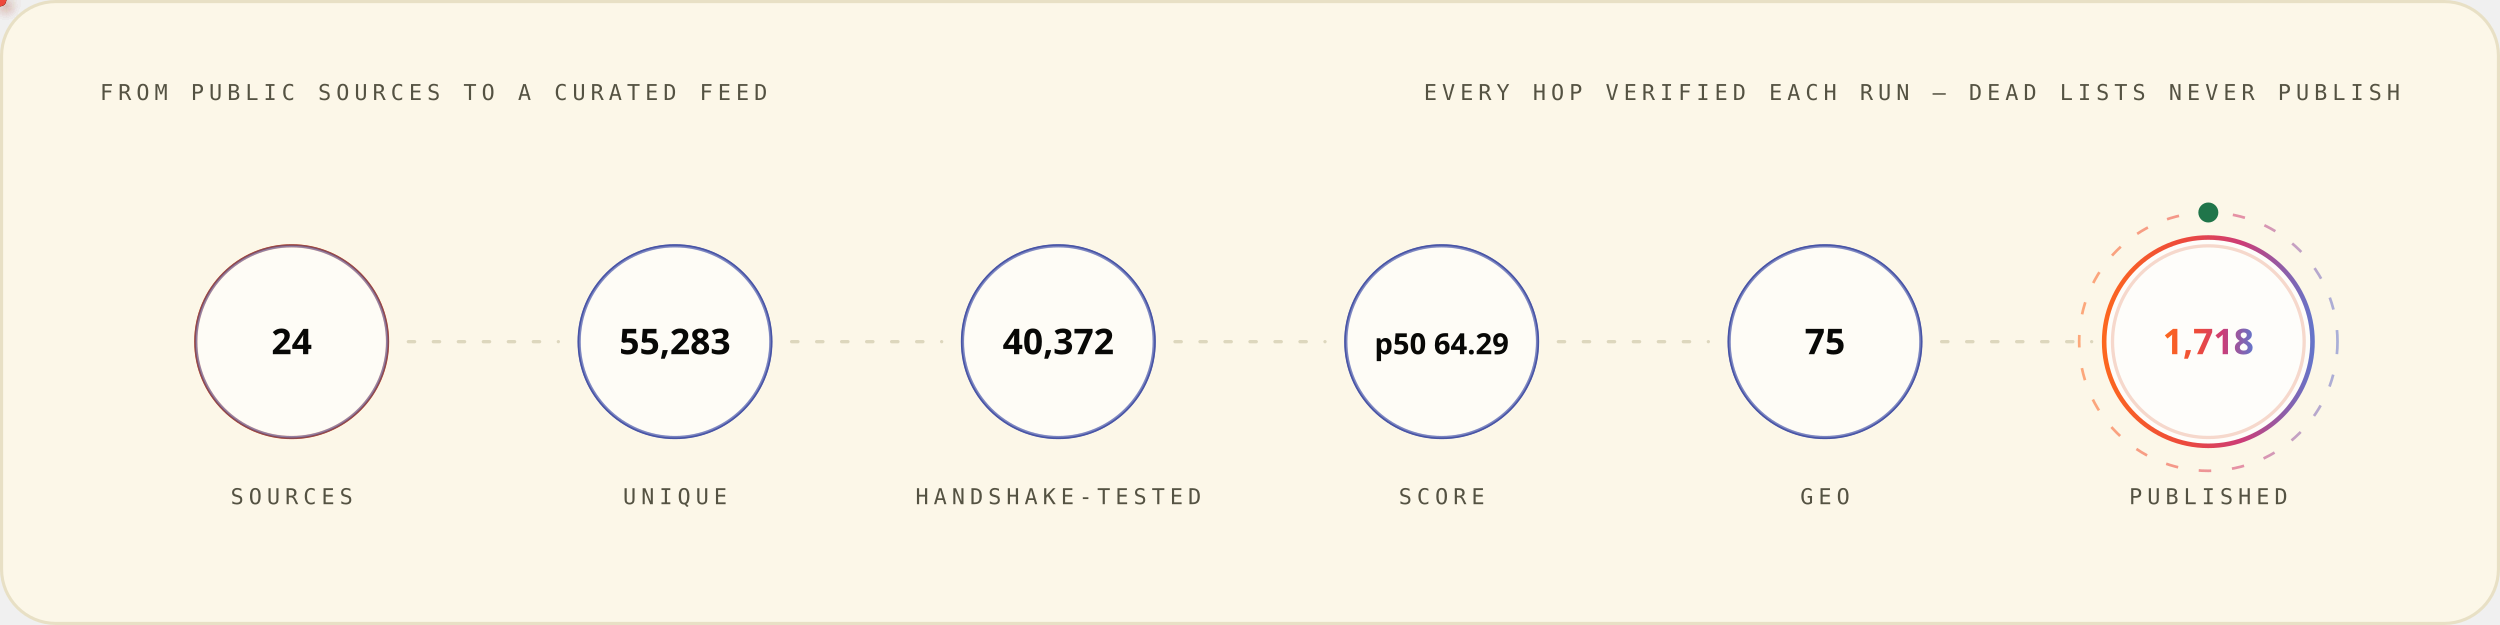
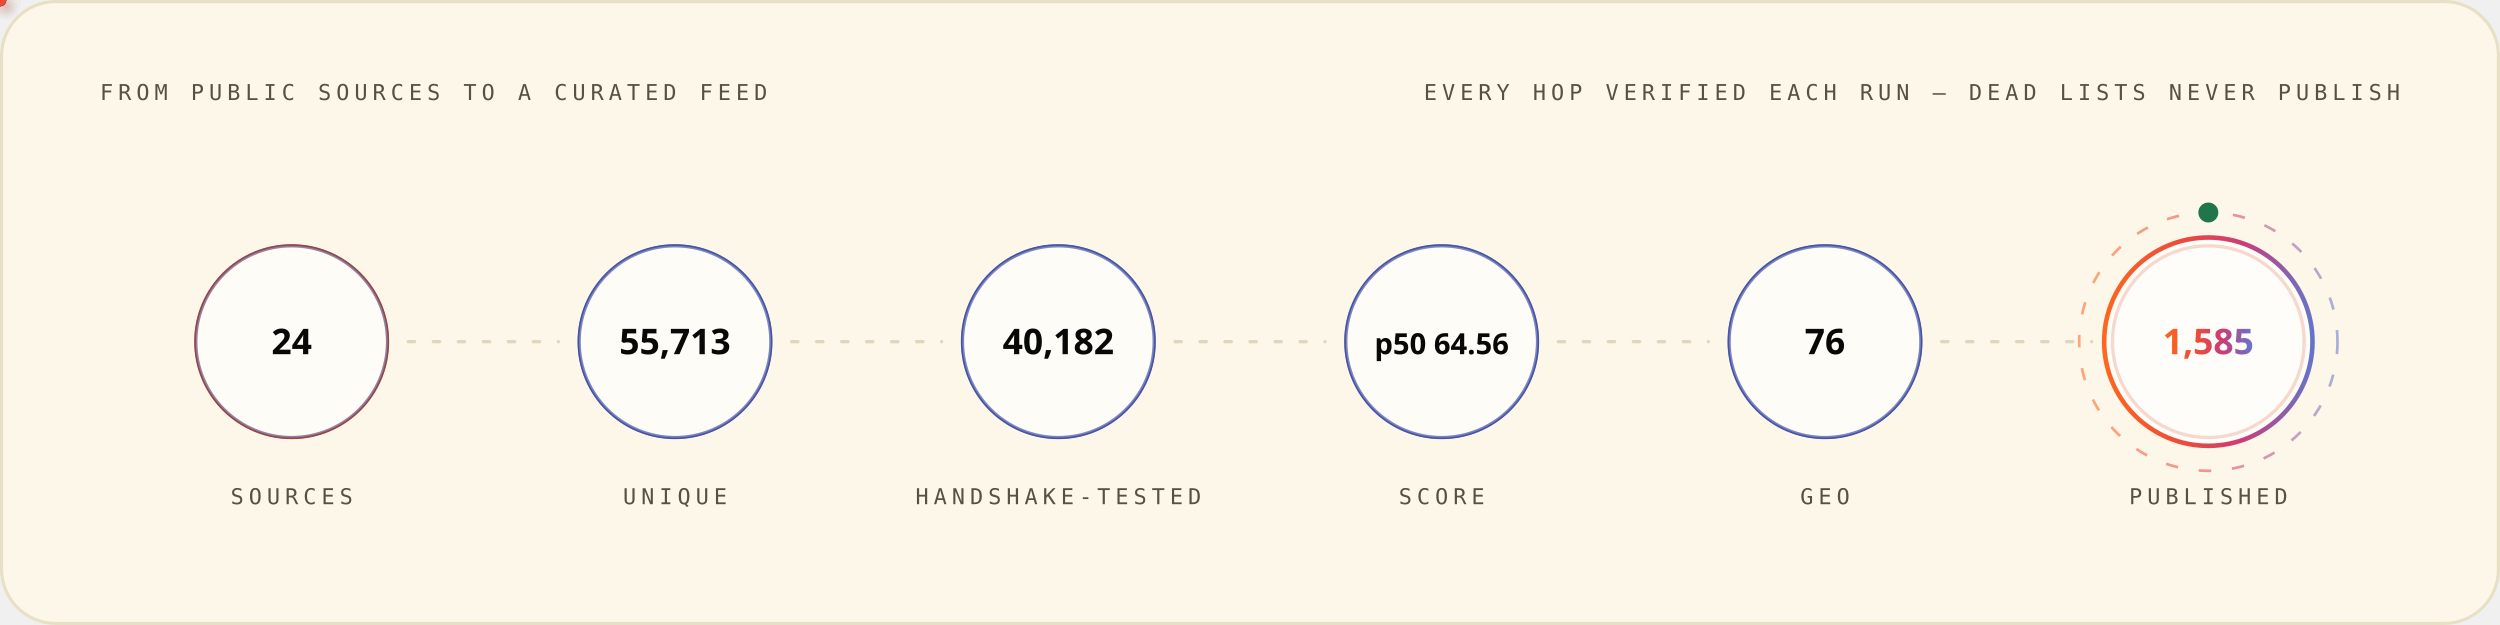
<svg xmlns="http://www.w3.org/2000/svg" width="1200" height="300" viewBox="0 0 1200 300" role="img" font-family="'Space Grotesk','Segoe UI',system-ui,-apple-system,sans-serif">
  <style>
.r{animation:rise .8s cubic-bezier(.2,.7,.2,1) both}
.d1{animation-delay:.08s}.d2{animation-delay:.16s}.d3{animation-delay:.24s}
.d4{animation-delay:.32s}.d5{animation-delay:.4s}.d6{animation-delay:.48s}
.d7{animation-delay:.56s}.d8{animation-delay:.64s}.d9{animation-delay:.74s}
.d10{animation-delay:.9s}.d11{animation-delay:1.05s}.d12{animation-delay:1.2s}
@keyframes rise{from{opacity:0;transform:translateY(12px)}to{opacity:1;transform:none}}
.gw{transform-box:fill-box;transform-origin:left center;animation:grow 1s cubic-bezier(.2,.7,.2,1) both}
@keyframes grow{from{transform:scaleX(0)}to{transform:scaleX(1)}}
.mh{animation:march 20s linear infinite}
@keyframes march{to{stroke-dashoffset:-400}}
.bt{transform-box:fill-box;transform-origin:center;animation:beat 2.8s ease-in-out infinite}
@keyframes beat{0%,84%,100%{transform:scale(1)}88%{transform:scale(1.05)}94%{transform:scale(1.01)}}
.pz{transform-box:fill-box;transform-origin:center;animation:ping 2.6s cubic-bezier(0,0,.2,1) infinite}
@keyframes ping{0%{transform:scale(.45);opacity:.85}75%,100%{transform:scale(2.5);opacity:0}}
.sp{animation:spin 12s linear infinite}
.sr{animation-duration:20s;animation-direction:reverse}
@keyframes spin{to{transform:rotate(360deg)}}
.sw{animation:sweep 7s cubic-bezier(.45,0,.25,1) infinite}
@keyframes sweep{0%,58%{transform:translateX(-660px) skewX(-16deg)}100%{transform:translateX(1380px) skewX(-16deg)}}
.dr{animation:drift 18s ease-in-out infinite alternate}
.da{animation-duration:26s;animation-delay:-9s}
.db{animation-duration:34s;animation-delay:-17s}
@keyframes drift{to{transform:translate(44px,-28px) scale(1.09)}}
.tk{animation:tw 3.4s ease-in-out infinite}
.ta{animation-delay:-1.1s}.tb{animation-delay:-2.3s}
@keyframes tw{0%,100%{opacity:.15}50%{opacity:1}}
.eq{transform-box:fill-box;transform-origin:center bottom;animation:eq 1.5s ease-in-out infinite}
.ea{animation-delay:-.38s}.eb{animation-delay:-.76s}.ec{animation-delay:-1.14s}
@keyframes eq{0%,100%{transform:scaleY(.3)}50%{transform:scaleY(1)}}
.cr{animation:caret 1.1s steps(2,jump-none) infinite}
@keyframes caret{50%{opacity:0}}
.dd{stroke-dasharray:100 100;animation:draw 1.15s cubic-bezier(.3,.6,.3,1) both}
@keyframes draw{from{stroke-dashoffset:100}to{stroke-dashoffset:0}}
.gq{animation:glowq 3.2s ease-in-out infinite}
@keyframes glowq{0%,100%{opacity:.35}50%{opacity:1}}
.wv{animation:wv 13s linear infinite}
.wb{animation-duration:19s;animation-direction:reverse}
.wc{animation-duration:27s}
@keyframes wv{to{transform:translateX(-170px)}}
@media (prefers-reduced-motion:reduce){*{animation:none!important}}
</style>
  <defs>
    <linearGradient id="bg-light" x1="0" y1="0" x2="1" y2="0">
      <stop offset="0" stop-color="#FC671F" />
      <stop offset="0.38" stop-color="#ED4A3B" />
      <stop offset="0.66" stop-color="#CC3C77" />
      <stop offset="1" stop-color="#6574C9" />
    </linearGradient>
  </defs>
  <rect x="0.75" y="0.75" width="1198.5" height="298.5" rx="26" fill="#FCF7E8" stroke="#E8E0C5" stroke-width="1.5" />
  <text x="48" y="48" font-size="10.5" font-weight="500" font-family="'IBM Plex Mono',ui-monospace,'SFMono-Regular',Menlo,Consolas,monospace" letter-spacing="2.4" fill="#545242">FROM PUBLIC SOURCES TO A CURATED FEED</text>
  <text x="1152" y="48" font-size="10.5" font-weight="500" font-family="'IBM Plex Mono',ui-monospace,'SFMono-Regular',Menlo,Consolas,monospace" letter-spacing="2.4" text-anchor="end" fill="#545242">EVERY HOP VERIFIED EACH RUN — DEAD LISTS NEVER PUBLISH</text>
  <circle cx="140.0" cy="164" r="46" fill="none" stroke="#D03D00" stroke-width="1.6" class="pz" style="animation-delay:0.0s" />
  <g class="r d2">
    <circle cx="140.0" cy="164" r="46" fill="#FFFFFF" fill-opacity="0.62" stroke="#4854A6" stroke-opacity="0.55" stroke-width="1.4" />
    <text x="140.0" y="170" font-size="17" font-weight="700" font-family="'Space Grotesk','Segoe UI',system-ui,-apple-system,sans-serif" text-anchor="middle" fill="#080806">24</text>
    <text x="140.0" y="242" font-size="10.5" font-weight="500" font-family="'IBM Plex Mono',ui-monospace,'SFMono-Regular',Menlo,Consolas,monospace" letter-spacing="2.4" text-anchor="middle" fill="#545242">SOURCES</text>
  </g>
  <line x1="196.0" y1="164" x2="268.0" y2="164" stroke="#D1C9AC" stroke-opacity="0.7" stroke-width="1.6" stroke-linecap="round" stroke-dasharray="3 9" class="mh" />
  <defs>
-     <filter id="pg2204" x="-150%" y="-150%" width="400%" height="400%">
+     <filter id="pg8680" x="-150%" y="-150%" width="400%" height="400%">
      <feGaussianBlur stdDeviation="3.2" result="b" />
      <feMerge>
        <feMergeNode in="b" />
        <feMergeNode in="SourceGraphic" />
      </feMerge>
    </filter>
  </defs>
-   <circle r="3" fill="{'light': '#4854A6', 'dark': '#6574C9'}" filter="url(#pg2204)">
+   <circle r="3" fill="{'light': '#4854A6', 'dark': '#6574C9'}" filter="url(#pg8680)">
    <animateMotion dur="1.7s" begin="0.3s" repeatCount="indefinite" path="M 196.0 164 H 268.0" />
    <animate attributeName="opacity" values="0;1;1;0" keyTimes="0;.08;.92;1" dur="1.7s" begin="0.3s" repeatCount="indefinite" />
  </circle>
  <circle cx="324.0" cy="164" r="46" fill="none" stroke="#4854A6" stroke-width="1.6" class="pz" style="animation-delay:0.35s" />
  <g class="r d3">
    <circle cx="324.0" cy="164" r="46" fill="#FFFFFF" fill-opacity="0.62" stroke="#4854A6" stroke-opacity="0.55" stroke-width="1.4" />
-     <text x="324.0" y="170" font-size="17" font-weight="700" font-family="'Space Grotesk','Segoe UI',system-ui,-apple-system,sans-serif" text-anchor="middle" fill="#080806">55,283</text>
+     <text x="324.0" y="170" font-size="17" font-weight="700" font-family="'Space Grotesk','Segoe UI',system-ui,-apple-system,sans-serif" text-anchor="middle" fill="#080806">55,713</text>
    <text x="324.0" y="242" font-size="10.5" font-weight="500" font-family="'IBM Plex Mono',ui-monospace,'SFMono-Regular',Menlo,Consolas,monospace" letter-spacing="2.4" text-anchor="middle" fill="#545242">UNIQUE</text>
  </g>
  <line x1="380.0" y1="164" x2="452.0" y2="164" stroke="#D1C9AC" stroke-opacity="0.7" stroke-width="1.6" stroke-linecap="round" stroke-dasharray="3 9" class="mh" />
  <defs>
-     <filter id="pg1500" x="-150%" y="-150%" width="400%" height="400%">
+     <filter id="pg8040" x="-150%" y="-150%" width="400%" height="400%">
      <feGaussianBlur stdDeviation="3.2" result="b" />
      <feMerge>
        <feMergeNode in="b" />
        <feMergeNode in="SourceGraphic" />
      </feMerge>
    </filter>
  </defs>
-   <circle r="3" fill="#ED4A3B" filter="url(#pg1500)">
+   <circle r="3" fill="#ED4A3B" filter="url(#pg8040)">
    <animateMotion dur="1.7s" begin="0.6s" repeatCount="indefinite" path="M 380.0 164 H 452.0" />
    <animate attributeName="opacity" values="0;1;1;0" keyTimes="0;.08;.92;1" dur="1.7s" begin="0.6s" repeatCount="indefinite" />
  </circle>
  <circle cx="508.0" cy="164" r="46" fill="none" stroke="#4854A6" stroke-width="1.6" class="pz" style="animation-delay:0.7s" />
  <g class="r d4">
    <circle cx="508.0" cy="164" r="46" fill="#FFFFFF" fill-opacity="0.62" stroke="#4854A6" stroke-opacity="0.55" stroke-width="1.4" />
-     <text x="508.0" y="170" font-size="17" font-weight="700" font-family="'Space Grotesk','Segoe UI',system-ui,-apple-system,sans-serif" text-anchor="middle" fill="#080806">40,372</text>
+     <text x="508.0" y="170" font-size="17" font-weight="700" font-family="'Space Grotesk','Segoe UI',system-ui,-apple-system,sans-serif" text-anchor="middle" fill="#080806">40,182</text>
    <text x="508.0" y="242" font-size="10.5" font-weight="500" font-family="'IBM Plex Mono',ui-monospace,'SFMono-Regular',Menlo,Consolas,monospace" letter-spacing="2.4" text-anchor="middle" fill="#545242">HANDSHAKE-TESTED</text>
  </g>
  <line x1="564.0" y1="164" x2="636.0" y2="164" stroke="#D1C9AC" stroke-opacity="0.7" stroke-width="1.6" stroke-linecap="round" stroke-dasharray="3 9" class="mh" />
  <defs>
-     <filter id="pg1500" x="-150%" y="-150%" width="400%" height="400%">
+     <filter id="pg8040" x="-150%" y="-150%" width="400%" height="400%">
      <feGaussianBlur stdDeviation="3.2" result="b" />
      <feMerge>
        <feMergeNode in="b" />
        <feMergeNode in="SourceGraphic" />
      </feMerge>
    </filter>
  </defs>
-   <circle r="3" fill="#FC671F" filter="url(#pg1500)">
+   <circle r="3" fill="#FC671F" filter="url(#pg8040)">
    <animateMotion dur="1.7s" begin="0.9s" repeatCount="indefinite" path="M 564.0 164 H 636.0" />
    <animate attributeName="opacity" values="0;1;1;0" keyTimes="0;.08;.92;1" dur="1.7s" begin="0.9s" repeatCount="indefinite" />
  </circle>
  <circle cx="692.0" cy="164" r="46" fill="none" stroke="#4854A6" stroke-width="1.6" class="pz" style="animation-delay:1.05s" />
  <g class="r d5">
    <circle cx="692.0" cy="164" r="46" fill="#FFFFFF" fill-opacity="0.62" stroke="#4854A6" stroke-opacity="0.55" stroke-width="1.4" />
-     <text x="692.0" y="170" font-size="14" font-weight="700" font-family="'Space Grotesk','Segoe UI',system-ui,-apple-system,sans-serif" text-anchor="middle" fill="#080806">p50 64.29</text>
+     <text x="692.0" y="170" font-size="14" font-weight="700" font-family="'Space Grotesk','Segoe UI',system-ui,-apple-system,sans-serif" text-anchor="middle" fill="#080806">p50 64.56</text>
    <text x="692.0" y="242" font-size="10.5" font-weight="500" font-family="'IBM Plex Mono',ui-monospace,'SFMono-Regular',Menlo,Consolas,monospace" letter-spacing="2.4" text-anchor="middle" fill="#545242">SCORE</text>
  </g>
  <line x1="748.0" y1="164" x2="820.0" y2="164" stroke="#D1C9AC" stroke-opacity="0.7" stroke-width="1.6" stroke-linecap="round" stroke-dasharray="3 9" class="mh" />
  <defs>
-     <filter id="pg1500" x="-150%" y="-150%" width="400%" height="400%">
+     <filter id="pg8040" x="-150%" y="-150%" width="400%" height="400%">
      <feGaussianBlur stdDeviation="3.2" result="b" />
      <feMerge>
        <feMergeNode in="b" />
        <feMergeNode in="SourceGraphic" />
      </feMerge>
    </filter>
  </defs>
-   <circle r="3" fill="{'light': '#4854A6', 'dark': '#6574C9'}" filter="url(#pg1500)">
+   <circle r="3" fill="{'light': '#4854A6', 'dark': '#6574C9'}" filter="url(#pg8040)">
    <animateMotion dur="1.7s" begin="1.2s" repeatCount="indefinite" path="M 748.0 164 H 820.0" />
    <animate attributeName="opacity" values="0;1;1;0" keyTimes="0;.08;.92;1" dur="1.7s" begin="1.2s" repeatCount="indefinite" />
  </circle>
  <circle cx="876.0" cy="164" r="46" fill="none" stroke="#4854A6" stroke-width="1.6" class="pz" style="animation-delay:1.4s" />
  <g class="r d6">
    <circle cx="876.0" cy="164" r="46" fill="#FFFFFF" fill-opacity="0.62" stroke="#4854A6" stroke-opacity="0.55" stroke-width="1.4" />
-     <text x="876.0" y="170" font-size="17" font-weight="700" font-family="'Space Grotesk','Segoe UI',system-ui,-apple-system,sans-serif" text-anchor="middle" fill="#080806">75</text>
+     <text x="876.0" y="170" font-size="17" font-weight="700" font-family="'Space Grotesk','Segoe UI',system-ui,-apple-system,sans-serif" text-anchor="middle" fill="#080806">76</text>
    <text x="876.0" y="242" font-size="10.5" font-weight="500" font-family="'IBM Plex Mono',ui-monospace,'SFMono-Regular',Menlo,Consolas,monospace" letter-spacing="2.4" text-anchor="middle" fill="#545242">GEO</text>
  </g>
  <line x1="932.0" y1="164" x2="1004.0" y2="164" stroke="#D1C9AC" stroke-opacity="0.7" stroke-width="1.6" stroke-linecap="round" stroke-dasharray="3 9" class="mh" />
  <defs>
-     <filter id="pg2204" x="-150%" y="-150%" width="400%" height="400%">
+     <filter id="pg8680" x="-150%" y="-150%" width="400%" height="400%">
      <feGaussianBlur stdDeviation="3.2" result="b" />
      <feMerge>
        <feMergeNode in="b" />
        <feMergeNode in="SourceGraphic" />
      </feMerge>
    </filter>
  </defs>
-   <circle r="3" fill="#ED4A3B" filter="url(#pg2204)">
+   <circle r="3" fill="#ED4A3B" filter="url(#pg8680)">
    <animateMotion dur="1.7s" begin="1.5s" repeatCount="indefinite" path="M 932.0 164 H 1004.0" />
    <animate attributeName="opacity" values="0;1;1;0" keyTimes="0;.08;.92;1" dur="1.7s" begin="1.5s" repeatCount="indefinite" />
  </circle>
  <circle cx="1060.0" cy="164" r="46" fill="none" stroke="#D03D00" stroke-width="1.6" class="pz" style="animation-delay:1.75s" />
  <g class="r d7">
    <circle cx="1060.0" cy="164" r="50" fill="#FFFFFF" fill-opacity="0.8" stroke="url(#bg-light)" stroke-opacity="1" stroke-width="2.2" />
-     <text x="1060.0" y="170" font-size="17" font-weight="700" font-family="'Space Grotesk','Segoe UI',system-ui,-apple-system,sans-serif" text-anchor="middle" fill="url(#bg-light)">1,718</text>
+     <text x="1060.0" y="170" font-size="17" font-weight="700" font-family="'Space Grotesk','Segoe UI',system-ui,-apple-system,sans-serif" text-anchor="middle" fill="url(#bg-light)">1,585</text>
    <text x="1060.0" y="242" font-size="10.5" font-weight="500" font-family="'IBM Plex Mono',ui-monospace,'SFMono-Regular',Menlo,Consolas,monospace" letter-spacing="2.4" text-anchor="middle" fill="#545242">PUBLISHED</text>
  </g>
  <circle cx="1060.0" cy="164" r="62" fill="none" stroke="url(#bg-light)" stroke-opacity=".55" stroke-width="1.3" stroke-dasharray="6 10" class="sp" style="transform-origin:1060.0px 164px" />
  <circle cx="1060.0" cy="102" r="4" fill="none" stroke="#20754A" stroke-width="1.6" class="pz" />
  <circle cx="1060.0" cy="102" r="4" fill="#20754A" />
</svg>
